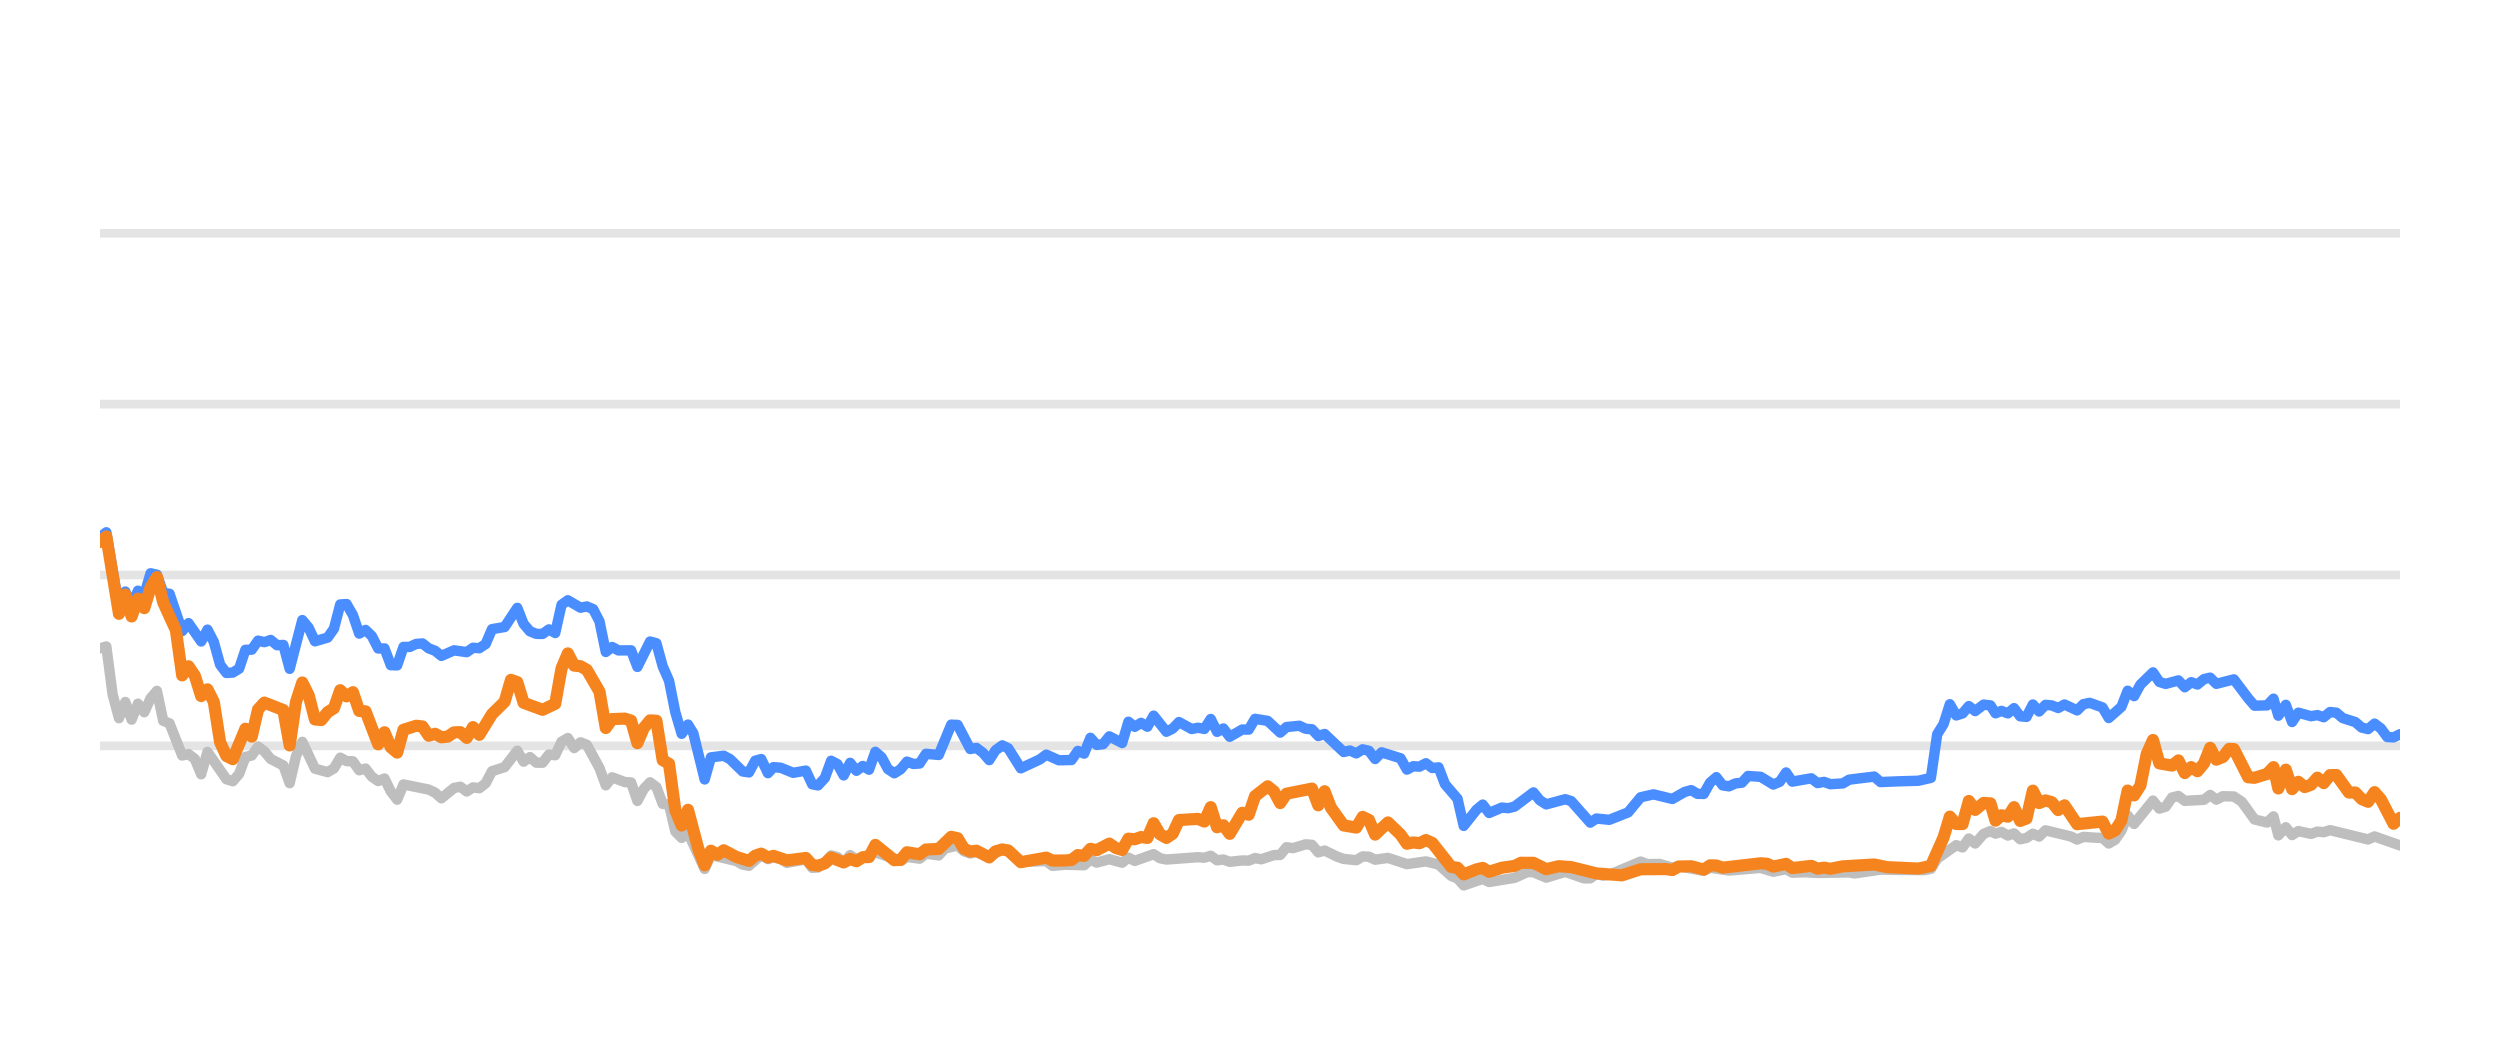
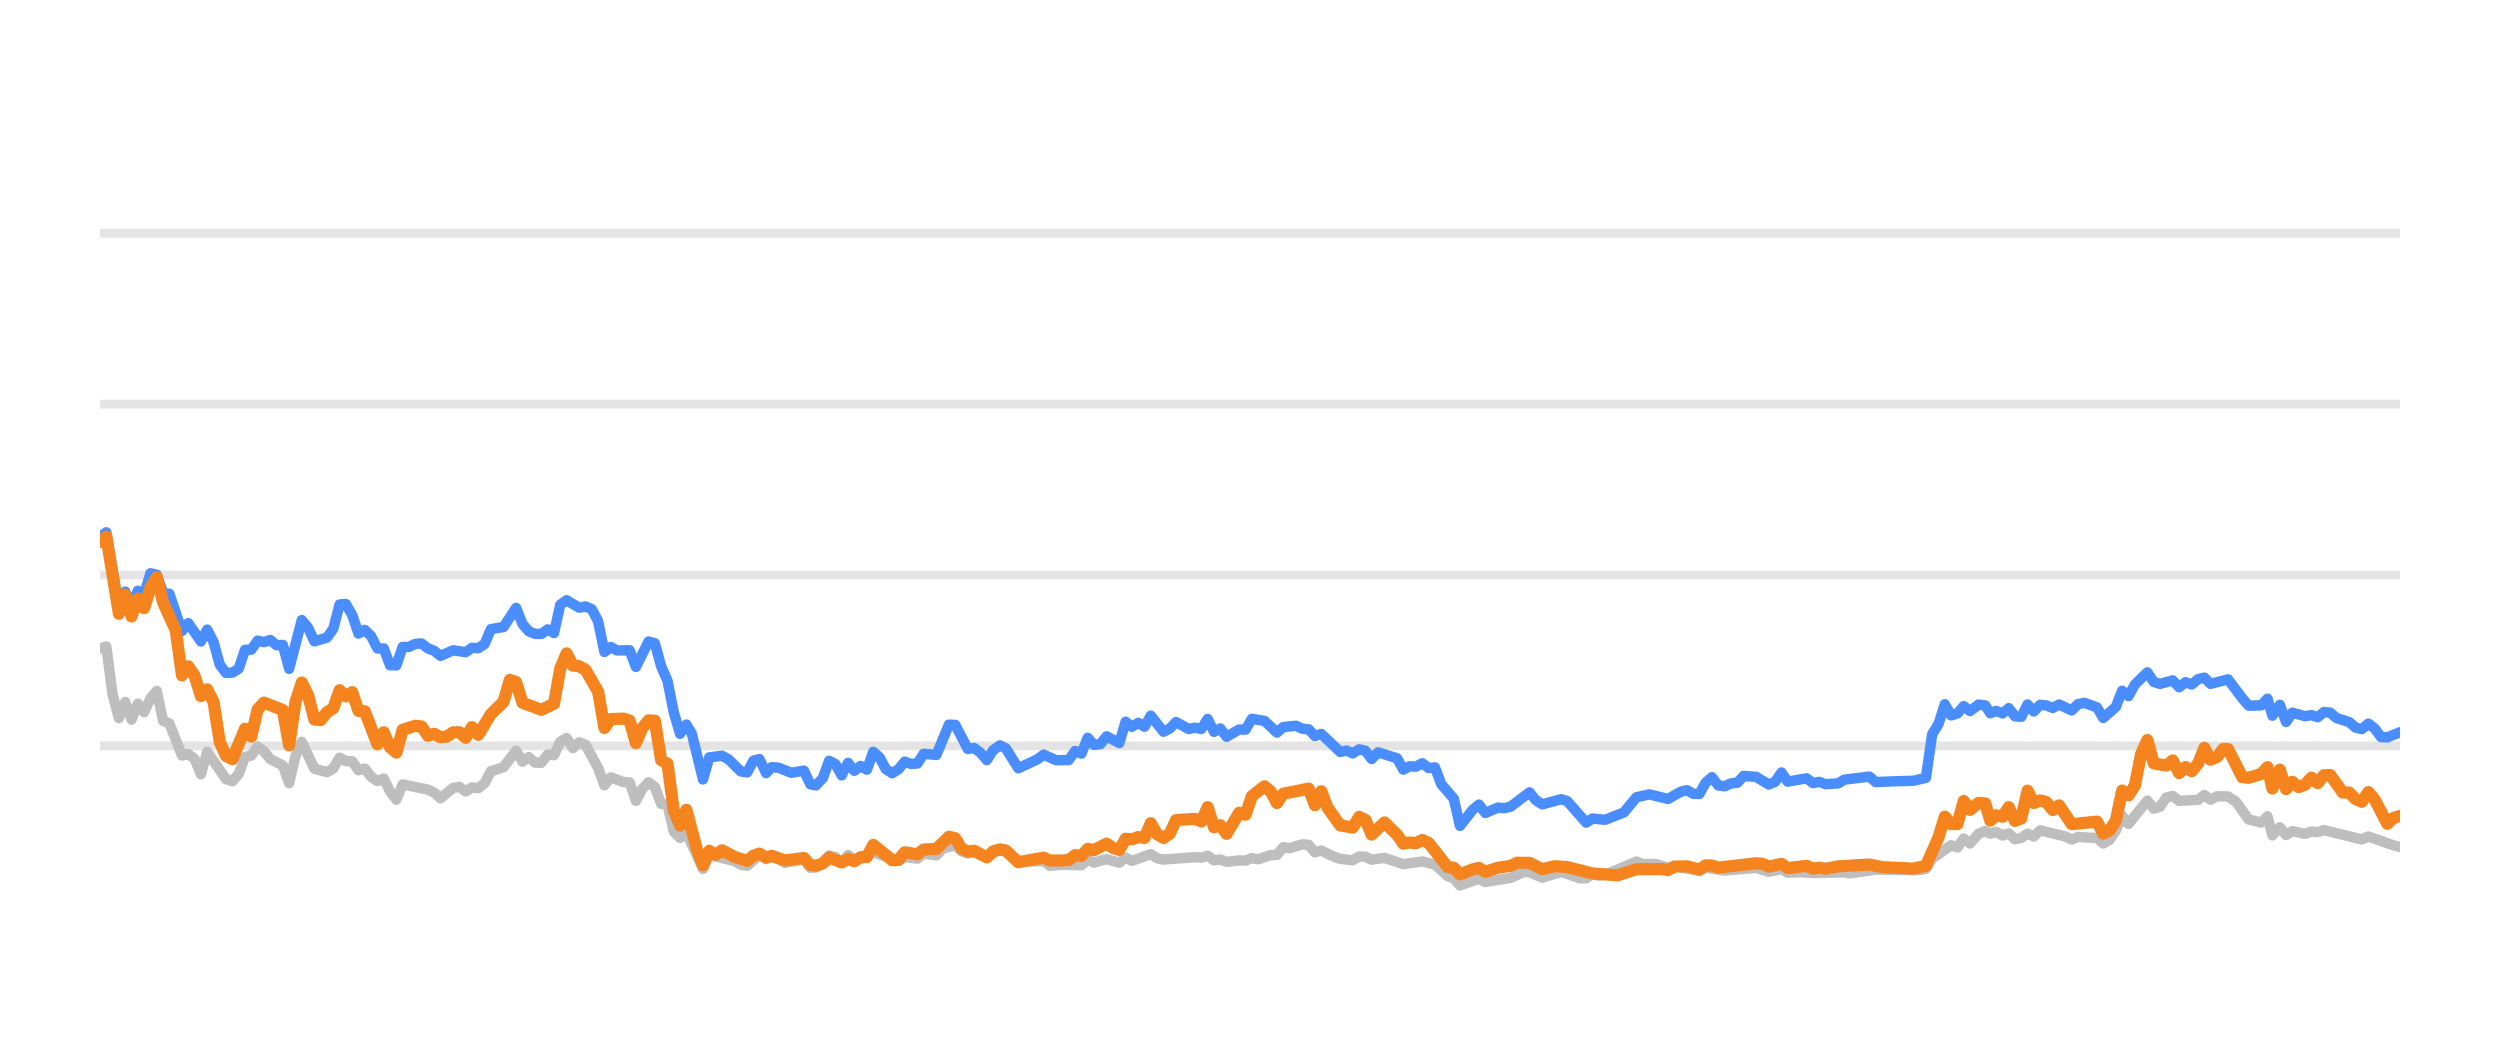
<svg xmlns="http://www.w3.org/2000/svg" width="144pt" height="60pt" viewBox="0 0 144 60" version="1.1">
  <defs>
    <style type="text/css">*{stroke-linejoin: round; stroke-linecap: butt}</style>
  </defs>
  <g id="figure_1">
    <g id="patch_1">
      <path d="M 0 60  L 144 60  L 144 0  L 0 0  L 0 60  z " style="fill: none; opacity: 0" />
    </g>
    <g id="axes_1">
      <g id="patch_2">
        <path d="M 5.76 52.8  L 138.24 52.8  L 138.24 3.6  L 5.76 3.6  L 5.76 52.8  z " style="fill: none" />
      </g>
      <g id="matplotlib.axis_1" />
      <g id="matplotlib.axis_2" />
      <g id="line2d_1">
-         <path d="M 5.76 42.96  L 138.24 42.96  " clip-path="url(#pfe31d1e87c)" style="fill: none; stroke: #b2b2b2; stroke-opacity: 0.35; stroke-width: 0.5; stroke-linecap: square" />
+         <path d="M 5.76 42.96  L 138.24 42.96  " clip-path="url(#p7e474cfa02)" style="fill: none; stroke: #b2b2b2; stroke-opacity: 0.35; stroke-width: 0.5; stroke-linecap: square" />
      </g>
      <g id="line2d_2">
-         <path d="M 5.76 33.12  L 138.24 33.12  " clip-path="url(#pfe31d1e87c)" style="fill: none; stroke: #b2b2b2; stroke-opacity: 0.35; stroke-width: 0.5; stroke-linecap: square" />
+         <path d="M 5.76 33.12  L 138.24 33.12  " clip-path="url(#p7e474cfa02)" style="fill: none; stroke: #b2b2b2; stroke-opacity: 0.35; stroke-width: 0.5; stroke-linecap: square" />
      </g>
      <g id="line2d_3">
-         <path d="M 5.76 23.28  L 138.24 23.28  " clip-path="url(#pfe31d1e87c)" style="fill: none; stroke: #b2b2b2; stroke-opacity: 0.35; stroke-width: 0.5; stroke-linecap: square" />
+         <path d="M 5.76 23.28  L 138.24 23.28  " clip-path="url(#p7e474cfa02)" style="fill: none; stroke: #b2b2b2; stroke-opacity: 0.35; stroke-width: 0.5; stroke-linecap: square" />
      </g>
      <g id="line2d_4">
-         <path d="M 5.76 13.44  L 138.24 13.44  " clip-path="url(#pfe31d1e87c)" style="fill: none; stroke: #b2b2b2; stroke-opacity: 0.35; stroke-width: 0.5; stroke-linecap: square" />
+         <path d="M 5.76 13.44  L 138.24 13.44  " clip-path="url(#p7e474cfa02)" style="fill: none; stroke: #b2b2b2; stroke-opacity: 0.35; stroke-width: 0.5; stroke-linecap: square" />
      </g>
      <g id="line2d_5">
-         <path d="M 5.76 37.346  L 6.124 37.238  L 6.488 40.008  L 6.853 41.366  L 7.217 40.436  L 7.581 41.45  L 7.945 40.534  L 8.309 41.022  L 8.673 40.224  L 9.038 39.796  L 9.402 41.518  L 9.766 41.666  L 10.494 43.516  L 10.858 43.437  L 11.223 43.713  L 11.587 44.598  L 11.951 43.309  L 13.043 44.884  L 13.408 44.997  L 13.772 44.579  L 14.136 43.6  L 14.5 43.516  L 14.864 43.004  L 15.228 43.28  L 15.593 43.718  L 16.321 44.092  L 16.685 45.11  L 17.049 43.555  L 17.413 42.729  L 18.142 44.274  L 18.87 44.475  L 19.234 44.259  L 19.598 43.644  L 19.963 43.841  L 20.327 43.851  L 20.691 44.367  L 21.055 44.269  L 21.419 44.741  L 21.784 44.987  L 22.148 44.844  L 22.512 45.587  L 22.876 46.06  L 23.24 45.184  L 24.697 45.479  L 25.061 45.656  L 25.425 45.981  L 26.154 45.386  L 26.518 45.317  L 26.882 45.587  L 27.246 45.356  L 27.61 45.4  L 27.974 45.115  L 28.339 44.421  L 29.067 44.185  L 29.795 43.24  L 30.159 43.87  L 30.524 43.609  L 30.888 43.929  L 31.252 43.934  L 31.616 43.462  L 31.98 43.501  L 32.344 42.724  L 32.709 42.512  L 33.073 43.088  L 33.437 42.758  L 33.801 42.901  L 34.53 44.239  L 34.894 45.233  L 35.258 44.775  L 35.986 45.046  L 36.35 45.071  L 36.715 46.133  L 37.079 45.445  L 37.443 45.061  L 37.807 45.331  L 38.171 46.301  L 38.535 46.345  L 38.9 47.895  L 39.264 48.264  L 39.628 47.964  L 40.589 50.05  L 40.951 49.248  L 42.415 49.597  L 42.778 49.804  L 43.142 49.868  L 43.846 49.248  L 44.234 49.484  L 44.552 49.376  L 44.962 49.479  L 45.325 49.7  L 46.418 49.494  L 46.783 49.986  L 47.116 49.966  L 47.51 49.7  L 47.873 49.272  L 48.236 49.371  L 48.596 49.681  L 48.968 49.253  L 49.329 49.513  L 50.421 49.09  L 51.879 49.587  L 52.241 49.361  L 52.971 49.459  L 53.334 49.169  L 54.069 49.272  L 54.434 48.874  L 55.159 48.702  L 55.523 49.031  L 55.884 49.159  L 56.246 49.08  L 56.98 49.366  L 57.733 48.908  L 58.074 49.051  L 58.799 49.646  L 60.263 49.597  L 60.622 49.873  L 61.348 49.809  L 62.444 49.838  L 62.809 49.509  L 63.172 49.686  L 63.898 49.489  L 64.635 49.691  L 64.997 49.4  L 65.361 49.587  L 66.45 49.199  L 66.819 49.435  L 67.184 49.509  L 69 49.376  L 69.37 49.405  L 69.738 49.292  L 70.103 49.553  L 70.466 49.509  L 70.831 49.641  L 71.554 49.563  L 71.926 49.572  L 72.29 49.425  L 72.646 49.494  L 73.381 49.253  L 73.739 49.243  L 74.104 48.8  L 74.476 48.854  L 75.202 48.633  L 75.568 48.662  L 75.932 49.095  L 76.298 48.992  L 77.027 49.346  L 77.395 49.474  L 78.122 49.548  L 78.488 49.331  L 78.849 49.346  L 79.208 49.518  L 79.947 49.415  L 81.037 49.774  L 82.132 49.617  L 82.862 49.799  L 83.593 50.458  L 83.951 50.591  L 84.31 50.999  L 85.048 50.743  L 85.405 50.625  L 85.773 50.802  L 87.233 50.566  L 87.976 50.232  L 88.328 50.242  L 89.063 50.552  L 90.16 50.217  L 91.231 50.591  L 91.598 50.591  L 91.957 50.33  L 92.328 50.438  L 92.695 50.389  L 94.502 49.627  L 94.872 49.774  L 95.598 49.764  L 96.328 49.981  L 96.691 49.897  L 98.135 50.158  L 98.499 49.981  L 99.591 50.143  L 101.415 49.991  L 102.142 50.212  L 102.879 50.064  L 103.234 50.266  L 103.961 50.242  L 104.694 50.281  L 106.512 50.251  L 106.825 50.31  L 108.317 50.089  L 109.415 50.109  L 110.855 50.119  L 111.219 50.045  L 111.584 49.459  L 112.678 48.682  L 113.042 48.81  L 113.405 48.298  L 113.77 48.584  L 114.26 48.028  L 114.651 47.87  L 114.941 48.018  L 115.282 47.919  L 115.651 48.126  L 116.008 48.003  L 116.363 48.342  L 116.727 48.264  L 117.092 48.023  L 117.453 48.185  L 117.82 47.826  L 119.279 48.18  L 119.643 48.357  L 120.004 48.205  L 120.739 48.254  L 121.101 48.264  L 121.464 48.584  L 121.83 48.372  L 122.192 47.85  L 122.554 46.975  L 122.923 47.457  L 124.012 46.114  L 124.38 46.576  L 124.744 46.463  L 125.109 45.937  L 125.477 45.848  L 125.843 46.128  L 126.947 46.069  L 127.305 45.789  L 127.662 46.06  L 128.036 45.863  L 128.673 45.878  L 129.13 46.183  L 129.862 47.201  L 130.586 47.378  L 130.952 47.024  L 131.232 48.116  L 131.663 47.649  L 132.024 48.101  L 132.385 47.87  L 133.116 48.033  L 133.483 47.9  L 133.846 47.934  L 134.211 47.816  L 136.4 48.352  L 136.775 48.18  L 138.24 48.697  L 138.24 48.697  " clip-path="url(#pfe31d1e87c)" style="fill: none; stroke: #bebebe; stroke-width: 0.6; stroke-linecap: round" />
+         <path d="M 5.76 37.346  L 6.123 37.238  L 6.486 40.008  L 6.85 41.366  L 7.213 40.436  L 7.576 41.45  L 7.939 40.534  L 8.302 41.022  L 8.665 40.224  L 9.029 39.796  L 9.392 41.518  L 9.755 41.666  L 10.481 43.516  L 10.844 43.437  L 11.208 43.713  L 11.571 44.598  L 11.934 43.309  L 13.023 44.884  L 13.387 44.997  L 13.75 44.579  L 14.113 43.6  L 14.476 43.516  L 14.839 43.004  L 15.203 43.28  L 15.566 43.718  L 16.292 44.092  L 16.655 45.11  L 17.018 43.555  L 17.382 42.729  L 18.108 44.274  L 18.834 44.475  L 19.197 44.259  L 19.561 43.644  L 19.924 43.841  L 20.287 43.851  L 20.65 44.367  L 21.013 44.269  L 21.376 44.741  L 21.74 44.987  L 22.103 44.844  L 22.466 45.587  L 22.829 46.06  L 23.192 45.184  L 24.645 45.479  L 25.008 45.656  L 25.371 45.981  L 26.098 45.386  L 26.461 45.317  L 26.824 45.587  L 27.187 45.356  L 27.55 45.4  L 27.914 45.115  L 28.277 44.421  L 29.003 44.185  L 29.729 43.24  L 30.093 43.87  L 30.456 43.609  L 30.819 43.929  L 31.182 43.934  L 31.545 43.462  L 31.909 43.501  L 32.272 42.724  L 32.635 42.512  L 32.998 43.088  L 33.361 42.758  L 33.724 42.901  L 34.451 44.239  L 34.814 45.233  L 35.177 44.775  L 35.903 45.046  L 36.267 45.071  L 36.63 46.133  L 36.993 45.445  L 37.356 45.061  L 37.719 45.331  L 38.082 46.301  L 38.446 46.345  L 38.809 47.895  L 39.172 48.264  L 39.535 47.964  L 40.493 50.05  L 40.855 49.248  L 42.314 49.597  L 42.676 49.804  L 43.039 49.868  L 43.742 49.248  L 44.129 49.484  L 44.446 49.376  L 44.854 49.479  L 45.217 49.7  L 46.306 49.494  L 46.671 49.986  L 47.003 49.966  L 47.396 49.7  L 47.757 49.272  L 48.12 49.371  L 48.479 49.681  L 48.85 49.253  L 49.209 49.513  L 50.299 49.09  L 51.753 49.587  L 52.114 49.361  L 52.841 49.459  L 53.204 49.169  L 53.937 49.272  L 54.301 48.874  L 55.024 48.702  L 55.387 49.031  L 55.747 49.159  L 56.108 49.08  L 56.84 49.366  L 57.59 48.908  L 57.931 49.051  L 58.654 49.646  L 60.114 49.597  L 60.472 49.873  L 61.196 49.809  L 62.289 49.838  L 62.653 49.509  L 63.015 49.686  L 63.739 49.489  L 64.474 49.691  L 64.835 49.4  L 65.198 49.587  L 66.284 49.199  L 66.652 49.435  L 67.016 49.509  L 68.827 49.376  L 69.196 49.405  L 69.563 49.292  L 69.927 49.553  L 70.289 49.509  L 70.653 49.641  L 71.374 49.563  L 71.745 49.572  L 72.108 49.425  L 72.463 49.494  L 73.196 49.253  L 73.553 49.243  L 73.917 48.8  L 74.288 48.854  L 75.012 48.633  L 75.377 48.662  L 75.74 49.095  L 76.105 48.992  L 76.832 49.346  L 77.198 49.474  L 77.923 49.548  L 78.289 49.331  L 78.649 49.346  L 79.007 49.518  L 79.744 49.415  L 80.831 49.774  L 81.923 49.617  L 82.651 49.799  L 83.38 50.458  L 83.737 50.591  L 84.095 50.999  L 84.831 50.743  L 85.187 50.625  L 85.554 50.802  L 87.01 50.566  L 87.751 50.232  L 88.102 50.242  L 88.835 50.552  L 89.928 50.217  L 90.997 50.591  L 91.363 50.591  L 91.721 50.33  L 92.091 50.438  L 92.457 50.389  L 94.259 49.627  L 94.628 49.774  L 95.352 49.764  L 96.08 49.981  L 96.442 49.897  L 97.882 50.158  L 98.245 49.981  L 99.334 50.143  L 101.153 49.991  L 101.878 50.212  L 102.613 50.064  L 102.967 50.266  L 103.692 50.242  L 104.423 50.281  L 106.237 50.251  L 106.548 50.31  L 108.037 50.089  L 109.131 50.109  L 110.567 50.119  L 110.931 50.045  L 111.294 49.459  L 112.385 48.682  L 112.748 48.81  L 113.11 48.298  L 113.475 48.584  L 113.963 48.028  L 114.352 47.87  L 114.642 48.018  L 114.982 47.919  L 115.35 48.126  L 115.706 48.003  L 116.06 48.342  L 116.423 48.264  L 116.787 48.023  L 117.147 48.185  L 117.513 47.826  L 118.969 48.18  L 119.331 48.357  L 119.691 48.205  L 120.424 48.254  L 120.786 48.264  L 121.147 48.584  L 121.512 48.372  L 121.873 47.85  L 122.234 46.975  L 122.602 47.457  L 123.688 46.114  L 124.055 46.576  L 124.418 46.463  L 124.782 45.937  L 125.15 45.848  L 125.515 46.128  L 126.615 46.069  L 126.972 45.789  L 127.328 46.06  L 127.701 45.863  L 128.336 45.878  L 128.792 46.183  L 129.522 47.201  L 130.244 47.378  L 130.609 47.024  L 130.888 48.116  L 131.318 47.649  L 131.678 48.101  L 132.038 47.87  L 132.767 48.033  L 133.133 47.9  L 133.496 47.934  L 133.859 47.816  L 136.043 48.352  L 136.416 48.18  L 137.877 48.697  L 138.24 48.79  L 138.24 48.79  " clip-path="url(#p7e474cfa02)" style="fill: none; stroke: #bebebe; stroke-width: 0.6; stroke-linecap: round" />
      </g>
      <g id="line2d_6">
-         <path d="M 5.76 30.931  L 6.124 30.66  L 6.853 34.999  L 7.217 34.074  L 7.581 34.916  L 7.945 34.025  L 8.309 34.261  L 8.673 33.022  L 9.038 33.105  L 9.402 34.153  L 9.766 34.202  L 10.494 36.348  L 10.858 35.895  L 11.587 36.948  L 11.951 36.269  L 12.315 36.972  L 12.679 38.286  L 13.043 38.763  L 13.408 38.739  L 13.772 38.517  L 14.136 37.43  L 14.5 37.42  L 14.864 36.903  L 15.228 36.987  L 15.593 36.864  L 15.957 37.164  L 16.321 37.149  L 16.685 38.522  L 17.413 35.718  L 17.778 36.156  L 18.142 36.938  L 18.87 36.726  L 19.234 36.215  L 19.598 34.817  L 19.963 34.793  L 20.327 35.427  L 20.691 36.495  L 21.055 36.284  L 21.419 36.638  L 21.784 37.351  L 22.148 37.351  L 22.512 38.316  L 22.876 38.325  L 23.24 37.263  L 23.604 37.263  L 23.969 37.09  L 24.333 37.061  L 24.697 37.346  L 25.061 37.484  L 25.425 37.779  L 26.154 37.459  L 26.882 37.563  L 27.246 37.312  L 27.61 37.336  L 27.974 37.095  L 28.339 36.239  L 29.067 36.116  L 29.795 35.014  L 30.159 35.934  L 30.524 36.362  L 30.888 36.51  L 31.252 36.515  L 31.616 36.254  L 31.98 36.461  L 32.344 34.837  L 32.709 34.576  L 33.437 35.004  L 33.801 34.931  L 34.165 35.088  L 34.53 35.787  L 34.894 37.553  L 35.258 37.268  L 35.622 37.464  L 36.35 37.459  L 36.715 38.414  L 37.443 36.953  L 37.807 37.051  L 38.171 38.379  L 38.535 39.206  L 38.9 41.031  L 39.264 42.266  L 39.628 41.735  L 39.935 42.237  L 40.589 44.894  L 40.951 43.624  L 41.685 43.531  L 42.051 43.728  L 42.778 44.436  L 43.142 44.49  L 43.501 43.816  L 43.846 43.723  L 44.234 44.534  L 44.552 44.19  L 44.962 44.22  L 45.687 44.515  L 46.418 44.387  L 46.783 45.174  L 47.116 45.238  L 47.51 44.815  L 47.873 43.821  L 48.236 44.013  L 48.596 44.662  L 48.968 43.939  L 49.329 44.397  L 49.694 44.121  L 50.056 44.333  L 50.421 43.304  L 50.785 43.624  L 51.146 44.298  L 51.514 44.539  L 51.879 44.308  L 52.241 43.87  L 52.605 44.003  L 52.971 43.978  L 53.334 43.418  L 54.069 43.486  L 54.792 41.74  L 55.159 41.755  L 55.884 43.142  L 56.246 43.083  L 56.615 43.359  L 56.98 43.782  L 57.341 43.216  L 57.733 42.935  L 58.074 43.103  L 58.799 44.254  L 59.896 43.742  L 60.263 43.467  L 60.987 43.791  L 61.718 43.777  L 62.083 43.255  L 62.444 43.408  L 62.809 42.498  L 63.172 42.906  L 63.54 42.862  L 63.898 42.414  L 64.635 42.798  L 64.997 41.573  L 65.361 41.863  L 65.726 41.637  L 66.09 41.858  L 66.45 41.223  L 67.184 42.148  L 67.547 41.966  L 67.91 41.592  L 68.641 41.991  L 69 41.917  L 69.37 41.986  L 69.738 41.415  L 70.103 42.153  L 70.466 41.961  L 70.831 42.438  L 71.554 42.02  L 71.926 42.025  L 72.29 41.405  L 73.017 41.523  L 73.739 42.197  L 74.104 41.878  L 74.843 41.804  L 75.202 41.976  L 75.568 42.006  L 75.932 42.394  L 76.298 42.276  L 77.395 43.314  L 77.756 43.231  L 78.122 43.393  L 78.488 43.162  L 78.849 43.245  L 79.208 43.718  L 79.578 43.334  L 80.674 43.678  L 81.037 44.328  L 81.401 44.136  L 81.76 44.16  L 82.132 43.964  L 82.501 44.239  L 82.862 44.2  L 83.23 45.169  L 83.951 46.005  L 84.31 47.57  L 85.048 46.64  L 85.405 46.345  L 85.773 46.827  L 86.505 46.517  L 86.866 46.552  L 87.233 46.463  L 88.328 45.641  L 88.691 46.094  L 89.063 46.33  L 90.16 46.035  L 90.502 46.143  L 91.598 47.383  L 91.957 47.147  L 92.695 47.221  L 93.78 46.793  L 94.502 45.922  L 95.24 45.755  L 96.328 46.02  L 97.045 45.612  L 97.414 45.513  L 97.779 45.725  L 98.135 45.73  L 98.499 45.081  L 98.864 44.766  L 99.228 45.238  L 99.591 45.292  L 99.96 45.125  L 100.33 45.085  L 100.687 44.697  L 101.415 44.746  L 102.142 45.189  L 102.513 45.031  L 102.879 44.495  L 103.234 45.021  L 104.33 44.83  L 104.694 45.105  L 105.061 45.036  L 105.427 45.169  L 106.147 45.125  L 106.512 44.908  L 107.955 44.731  L 108.317 45.046  L 109.415 45.002  L 110.492 44.972  L 111.219 44.805  L 111.584 42.291  L 111.949 41.705  L 112.311 40.564  L 112.678 41.208  L 113.042 41.095  L 113.405 40.672  L 113.77 40.958  L 114.26 40.584  L 114.651 40.633  L 114.941 41.085  L 115.282 40.948  L 115.651 41.09  L 116.008 40.79  L 116.363 41.258  L 116.727 41.292  L 117.092 40.579  L 117.453 40.982  L 117.82 40.598  L 118.186 40.633  L 118.55 40.78  L 118.915 40.579  L 119.643 40.918  L 120.004 40.559  L 120.373 40.485  L 121.101 40.746  L 121.464 41.356  L 122.192 40.716  L 122.554 39.787  L 122.923 40.097  L 123.288 39.432  L 124.012 38.729  L 124.38 39.28  L 124.744 39.393  L 125.477 39.191  L 125.843 39.585  L 126.213 39.295  L 126.573 39.427  L 126.947 39.117  L 127.305 39.034  L 127.662 39.388  L 128.673 39.132  L 129.497 40.224  L 129.862 40.648  L 130.586 40.628  L 130.952 40.244  L 131.232 41.223  L 131.663 40.598  L 132.024 41.587  L 132.385 41.051  L 133.116 41.253  L 133.483 41.189  L 133.846 41.312  L 134.211 41.012  L 134.576 41.051  L 134.94 41.361  L 135.667 41.592  L 136.031 41.907  L 136.4 41.996  L 136.775 41.681  L 137.142 41.961  L 137.505 42.453  L 137.867 42.473  L 138.24 42.291  L 138.24 42.291  " clip-path="url(#pfe31d1e87c)" style="fill: none; stroke: #4a8dff; stroke-width: 0.6; stroke-linecap: round" />
+         <path d="M 5.76 30.931  L 6.123 30.66  L 6.85 34.999  L 7.213 34.074  L 7.576 34.916  L 7.939 34.025  L 8.302 34.261  L 8.665 33.022  L 9.029 33.105  L 9.392 34.153  L 9.755 34.202  L 10.481 36.348  L 10.844 35.895  L 11.571 36.948  L 11.934 36.269  L 12.297 36.972  L 12.66 38.286  L 13.023 38.763  L 13.387 38.739  L 13.75 38.517  L 14.113 37.43  L 14.476 37.42  L 14.839 36.903  L 15.203 36.987  L 15.566 36.864  L 15.929 37.164  L 16.292 37.149  L 16.655 38.522  L 17.382 35.718  L 17.745 36.156  L 18.108 36.938  L 18.834 36.726  L 19.197 36.215  L 19.561 34.817  L 19.924 34.793  L 20.287 35.427  L 20.65 36.495  L 21.013 36.284  L 21.376 36.638  L 21.74 37.351  L 22.103 37.351  L 22.466 38.316  L 22.829 38.325  L 23.192 37.263  L 23.556 37.263  L 23.919 37.09  L 24.282 37.061  L 24.645 37.346  L 25.008 37.484  L 25.371 37.779  L 26.098 37.459  L 26.824 37.563  L 27.187 37.312  L 27.55 37.336  L 27.914 37.095  L 28.277 36.239  L 29.003 36.116  L 29.729 35.014  L 30.093 35.934  L 30.456 36.362  L 30.819 36.51  L 31.182 36.515  L 31.545 36.254  L 31.909 36.461  L 32.272 34.837  L 32.635 34.576  L 33.361 35.004  L 33.724 34.931  L 34.088 35.088  L 34.451 35.787  L 34.814 37.553  L 35.177 37.268  L 35.54 37.464  L 36.267 37.459  L 36.63 38.414  L 37.356 36.953  L 37.719 37.051  L 38.082 38.379  L 38.446 39.206  L 38.809 41.031  L 39.172 42.266  L 39.535 41.735  L 39.842 42.237  L 40.493 44.894  L 40.855 43.624  L 41.587 43.531  L 41.952 43.728  L 42.676 44.436  L 43.039 44.49  L 43.398 43.816  L 43.742 43.723  L 44.129 44.534  L 44.446 44.19  L 44.854 44.22  L 45.578 44.515  L 46.306 44.387  L 46.671 45.174  L 47.003 45.238  L 47.396 44.815  L 47.757 43.821  L 48.12 44.013  L 48.479 44.662  L 48.85 43.939  L 49.209 44.397  L 49.573 44.121  L 49.935 44.333  L 50.299 43.304  L 50.662 43.624  L 51.022 44.298  L 51.389 44.539  L 51.753 44.308  L 52.114 43.87  L 52.477 44.003  L 52.841 43.978  L 53.204 43.418  L 53.937 43.486  L 54.658 41.74  L 55.024 41.755  L 55.747 43.142  L 56.108 43.083  L 56.476 43.359  L 56.84 43.782  L 57.2 43.216  L 57.59 42.935  L 57.931 43.103  L 58.654 44.254  L 59.747 43.742  L 60.114 43.467  L 60.836 43.791  L 61.564 43.777  L 61.928 43.255  L 62.289 43.408  L 62.653 42.498  L 63.015 42.906  L 63.381 42.862  L 63.739 42.414  L 64.474 42.798  L 64.835 41.573  L 65.198 41.863  L 65.562 41.637  L 65.925 41.858  L 66.284 41.223  L 67.016 42.148  L 67.378 41.966  L 67.74 41.592  L 68.468 41.991  L 68.827 41.917  L 69.196 41.986  L 69.563 41.415  L 69.927 42.153  L 70.289 41.961  L 70.653 42.438  L 71.374 42.02  L 71.745 42.025  L 72.108 41.405  L 72.832 41.523  L 73.553 42.197  L 73.917 41.878  L 74.654 41.804  L 75.012 41.976  L 75.377 42.006  L 75.74 42.394  L 76.105 42.276  L 77.198 43.314  L 77.559 43.231  L 77.923 43.393  L 78.289 43.162  L 78.649 43.245  L 79.007 43.718  L 79.376 43.334  L 80.469 43.678  L 80.831 44.328  L 81.194 44.136  L 81.552 44.16  L 81.923 43.964  L 82.291 44.239  L 82.651 44.2  L 83.018 45.169  L 83.737 46.005  L 84.095 47.57  L 84.831 46.64  L 85.187 46.345  L 85.554 46.827  L 86.284 46.517  L 86.644 46.552  L 87.01 46.463  L 88.102 45.641  L 88.464 46.094  L 88.835 46.33  L 89.928 46.035  L 90.27 46.143  L 91.363 47.383  L 91.721 47.147  L 92.457 47.221  L 93.539 46.793  L 94.259 45.922  L 94.995 45.755  L 96.08 46.02  L 96.795 45.612  L 97.163 45.513  L 97.527 45.725  L 97.882 45.73  L 98.245 45.081  L 98.609 44.766  L 98.973 45.238  L 99.334 45.292  L 99.703 45.125  L 100.071 45.085  L 100.427 44.697  L 101.153 44.746  L 101.878 45.189  L 102.248 45.031  L 102.613 44.495  L 102.967 45.021  L 104.06 44.83  L 104.423 45.105  L 104.79 45.036  L 105.154 45.169  L 105.872 45.125  L 106.237 44.908  L 107.675 44.731  L 108.037 45.046  L 109.131 45.002  L 110.205 44.972  L 110.931 44.805  L 111.294 42.291  L 111.658 41.705  L 112.02 40.564  L 112.385 41.208  L 112.748 41.095  L 113.11 40.672  L 113.475 40.958  L 113.963 40.584  L 114.352 40.633  L 114.642 41.085  L 114.982 40.948  L 115.35 41.09  L 115.706 40.79  L 116.06 41.258  L 116.423 41.292  L 116.787 40.579  L 117.147 40.982  L 117.513 40.598  L 117.878 40.633  L 118.242 40.78  L 118.605 40.579  L 119.331 40.918  L 119.691 40.559  L 120.059 40.485  L 120.786 40.746  L 121.147 41.356  L 121.873 40.716  L 122.234 39.787  L 122.602 40.097  L 122.966 39.432  L 123.688 38.729  L 124.055 39.28  L 124.418 39.393  L 125.15 39.191  L 125.515 39.585  L 125.883 39.295  L 126.243 39.427  L 126.615 39.117  L 126.972 39.034  L 127.328 39.388  L 128.336 39.132  L 129.158 40.224  L 129.522 40.648  L 130.244 40.628  L 130.609 40.244  L 130.888 41.223  L 131.318 40.598  L 131.678 41.587  L 132.038 41.051  L 132.767 41.253  L 133.133 41.189  L 133.496 41.312  L 133.859 41.012  L 134.223 41.051  L 134.586 41.361  L 135.312 41.592  L 135.675 41.907  L 136.043 41.996  L 136.416 41.681  L 136.782 41.961  L 137.145 42.453  L 137.505 42.473  L 138.24 42.178  L 138.24 42.178  " clip-path="url(#p7e474cfa02)" style="fill: none; stroke: #4a8dff; stroke-width: 0.6; stroke-linecap: round" />
      </g>
      <g id="line2d_7">
-         <path d="M 5.76 31.216  L 6.124 30.901  L 6.853 35.354  L 7.217 34.247  L 7.581 35.506  L 7.945 34.483  L 8.309 35.029  L 8.673 33.833  L 9.038 33.243  L 9.402 34.699  L 10.13 36.293  L 10.494 38.901  L 10.858 38.379  L 11.223 38.921  L 11.587 40.092  L 11.951 39.708  L 12.315 40.426  L 12.679 42.753  L 13.043 43.545  L 13.408 43.728  L 14.136 41.976  L 14.5 42.429  L 14.864 40.864  L 15.228 40.47  L 16.321 40.899  L 16.685 42.935  L 17.049 40.436  L 17.413 39.314  L 17.778 40.042  L 18.142 41.44  L 18.506 41.474  L 18.87 41.022  L 19.234 40.795  L 19.598 39.757  L 19.963 40.111  L 20.327 39.87  L 20.691 40.948  L 21.055 40.972  L 21.784 42.871  L 22.148 42.178  L 22.512 43.044  L 22.876 43.349  L 23.24 42.035  L 23.969 41.804  L 24.333 41.843  L 24.697 42.379  L 25.061 42.266  L 25.425 42.468  L 25.789 42.429  L 26.154 42.183  L 26.518 42.173  L 26.882 42.502  L 27.246 41.883  L 27.61 42.325  L 28.339 41.135  L 29.067 40.421  L 29.431 39.162  L 29.795 39.29  L 30.159 40.48  L 31.252 40.884  L 31.98 40.539  L 32.344 38.502  L 32.709 37.637  L 33.073 38.34  L 33.437 38.375  L 33.801 38.581  L 34.53 39.836  L 34.894 41.932  L 35.258 41.42  L 35.986 41.391  L 36.35 41.509  L 36.715 42.803  L 37.079 41.937  L 37.443 41.494  L 37.807 41.514  L 38.171 43.782  L 38.535 43.993  L 38.9 46.67  L 39.264 47.55  L 39.628 46.645  L 40.225 48.894  L 40.589 49.843  L 40.951 49.002  L 41.324 49.233  L 41.685 48.977  L 42.415 49.361  L 43.142 49.587  L 43.501 49.287  L 43.846 49.169  L 44.234 49.39  L 44.552 49.297  L 45.325 49.558  L 46.418 49.42  L 46.783 49.823  L 47.116 49.868  L 47.51 49.73  L 47.873 49.395  L 48.596 49.676  L 48.968 49.474  L 49.329 49.607  L 49.694 49.376  L 50.056 49.366  L 50.421 48.667  L 51.514 49.548  L 51.879 49.528  L 52.241 49.09  L 52.971 49.208  L 53.334 48.933  L 54.069 48.898  L 54.792 48.2  L 55.159 48.283  L 55.523 48.884  L 55.884 49.046  L 56.246 49.002  L 56.98 49.386  L 57.341 49.041  L 57.733 48.928  L 58.074 48.987  L 58.799 49.661  L 60.263 49.4  L 60.622 49.568  L 61.348 49.563  L 61.718 49.533  L 62.083 49.253  L 62.444 49.297  L 62.809 48.894  L 63.172 48.967  L 63.898 48.593  L 64.269 48.844  L 64.635 48.957  L 64.997 48.308  L 65.361 48.342  L 65.726 48.215  L 66.09 48.264  L 66.45 47.418  L 66.819 48.057  L 67.184 48.264  L 67.547 48.018  L 67.91 47.235  L 69 47.167  L 69.37 47.319  L 69.738 46.493  L 70.103 47.649  L 70.466 47.536  L 70.831 48.028  L 71.554 46.817  L 71.926 46.926  L 72.29 45.858  L 73.017 45.292  L 73.381 45.587  L 73.739 46.256  L 74.104 45.715  L 75.568 45.425  L 75.932 46.384  L 76.298 45.577  L 76.657 46.517  L 77.395 47.545  L 78.122 47.668  L 78.488 47.053  L 78.849 47.226  L 79.208 48.072  L 79.947 47.373  L 80.674 48.072  L 81.037 48.598  L 81.401 48.525  L 81.76 48.569  L 82.132 48.387  L 82.501 48.554  L 83.593 49.937  L 83.951 49.981  L 84.31 50.365  L 85.048 50.074  L 85.405 49.991  L 85.773 50.217  L 86.505 49.981  L 87.233 49.878  L 87.609 49.695  L 88.328 49.7  L 89.063 50.064  L 89.785 49.892  L 90.502 49.946  L 91.957 50.31  L 93.422 50.419  L 94.502 50.069  L 95.953 50.06  L 96.328 50.114  L 96.691 49.912  L 97.414 49.897  L 98.135 50.089  L 98.499 49.843  L 98.864 49.853  L 99.228 49.976  L 101.415 49.725  L 101.779 49.75  L 102.142 49.917  L 102.879 49.759  L 103.234 50.001  L 104.33 49.873  L 104.694 50.035  L 105.061 49.976  L 105.427 50.04  L 106.147 49.902  L 107.955 49.794  L 108.686 49.946  L 110.492 50.03  L 111.219 49.878  L 111.949 48.234  L 112.311 47.039  L 112.678 47.462  L 113.042 47.467  L 113.405 46.138  L 113.77 46.65  L 114.26 46.247  L 114.651 46.276  L 114.941 47.27  L 115.282 46.96  L 115.651 47.039  L 116.008 46.493  L 116.363 47.285  L 116.727 47.147  L 117.092 45.543  L 117.453 46.256  L 117.82 46.104  L 118.186 46.207  L 118.55 46.66  L 118.915 46.389  L 119.643 47.472  L 121.101 47.324  L 121.464 48.013  L 121.83 47.836  L 122.192 47.265  L 122.554 45.538  L 122.923 45.814  L 123.288 45.248  L 123.651 43.432  L 124.012 42.625  L 124.38 43.969  L 125.109 44.097  L 125.477 43.801  L 125.843 44.529  L 126.213 44.185  L 126.573 44.421  L 126.947 43.974  L 127.305 43.078  L 127.662 43.757  L 128.036 43.605  L 128.398 43.137  L 128.673 43.147  L 129.497 44.771  L 129.862 44.8  L 130.586 44.579  L 130.952 44.19  L 131.232 45.415  L 131.663 44.333  L 132.024 45.454  L 132.385 45.031  L 132.749 45.336  L 133.116 45.204  L 133.483 44.795  L 133.846 45.105  L 134.211 44.648  L 134.576 44.643  L 135.299 45.651  L 135.667 45.651  L 136.031 46.025  L 136.4 46.183  L 136.775 45.627  L 137.142 46.05  L 137.867 47.447  L 138.24 47.108  L 138.24 47.108  " clip-path="url(#pfe31d1e87c)" style="fill: none; stroke: #f5841e; stroke-width: 0.7; stroke-linecap: round" />
+         <path d="M 5.76 31.216  L 6.123 30.901  L 6.85 35.354  L 7.213 34.247  L 7.576 35.506  L 7.939 34.483  L 8.302 35.029  L 8.665 33.833  L 9.029 33.243  L 9.392 34.699  L 10.118 36.293  L 10.481 38.901  L 10.844 38.379  L 11.208 38.921  L 11.571 40.092  L 11.934 39.708  L 12.297 40.426  L 12.66 42.753  L 13.023 43.545  L 13.387 43.728  L 14.113 41.976  L 14.476 42.429  L 14.839 40.864  L 15.203 40.47  L 16.292 40.899  L 16.655 42.935  L 17.018 40.436  L 17.382 39.314  L 17.745 40.042  L 18.108 41.44  L 18.471 41.474  L 18.834 41.022  L 19.197 40.795  L 19.561 39.757  L 19.924 40.111  L 20.287 39.87  L 20.65 40.948  L 21.013 40.972  L 21.74 42.871  L 22.103 42.178  L 22.466 43.044  L 22.829 43.349  L 23.192 42.035  L 23.919 41.804  L 24.282 41.843  L 24.645 42.379  L 25.008 42.266  L 25.371 42.468  L 25.735 42.429  L 26.098 42.183  L 26.461 42.173  L 26.824 42.502  L 27.187 41.883  L 27.55 42.325  L 28.277 41.135  L 29.003 40.421  L 29.366 39.162  L 29.729 39.29  L 30.093 40.48  L 31.182 40.884  L 31.909 40.539  L 32.272 38.502  L 32.635 37.637  L 32.998 38.34  L 33.361 38.375  L 33.724 38.581  L 34.451 39.836  L 34.814 41.932  L 35.177 41.42  L 35.903 41.391  L 36.267 41.509  L 36.63 42.803  L 36.993 41.937  L 37.356 41.494  L 37.719 41.514  L 38.082 43.782  L 38.446 43.993  L 38.809 46.67  L 39.172 47.55  L 39.535 46.645  L 40.13 48.894  L 40.493 49.843  L 40.855 49.002  L 41.226 49.233  L 41.587 48.977  L 42.314 49.361  L 43.039 49.587  L 43.398 49.287  L 43.742 49.169  L 44.129 49.39  L 44.446 49.297  L 45.217 49.558  L 46.306 49.42  L 46.671 49.823  L 47.003 49.868  L 47.396 49.73  L 47.757 49.395  L 48.479 49.676  L 48.85 49.474  L 49.209 49.607  L 49.573 49.376  L 49.935 49.366  L 50.299 48.667  L 51.389 49.548  L 51.753 49.528  L 52.114 49.09  L 52.841 49.208  L 53.204 48.933  L 53.937 48.898  L 54.658 48.2  L 55.024 48.283  L 55.387 48.884  L 55.747 49.046  L 56.108 49.002  L 56.84 49.386  L 57.2 49.041  L 57.59 48.928  L 57.931 48.987  L 58.654 49.661  L 60.114 49.4  L 60.472 49.568  L 61.196 49.563  L 61.564 49.533  L 61.928 49.253  L 62.289 49.297  L 62.653 48.894  L 63.015 48.967  L 63.739 48.593  L 64.109 48.844  L 64.474 48.957  L 64.835 48.308  L 65.198 48.342  L 65.562 48.215  L 65.925 48.264  L 66.284 47.418  L 66.652 48.057  L 67.016 48.264  L 67.378 48.018  L 67.74 47.235  L 68.827 47.167  L 69.196 47.319  L 69.563 46.493  L 69.927 47.649  L 70.289 47.536  L 70.653 48.028  L 71.374 46.817  L 71.745 46.926  L 72.108 45.858  L 72.832 45.292  L 73.196 45.587  L 73.553 46.256  L 73.917 45.715  L 75.377 45.425  L 75.74 46.384  L 76.105 45.577  L 76.463 46.517  L 77.198 47.545  L 77.923 47.668  L 78.289 47.053  L 78.649 47.226  L 79.007 48.072  L 79.744 47.373  L 80.469 48.072  L 80.831 48.598  L 81.194 48.525  L 81.552 48.569  L 81.923 48.387  L 82.291 48.554  L 83.38 49.937  L 83.737 49.981  L 84.095 50.365  L 84.831 50.074  L 85.187 49.991  L 85.554 50.217  L 86.284 49.981  L 87.01 49.878  L 87.385 49.695  L 88.102 49.7  L 88.835 50.064  L 89.555 49.892  L 90.27 49.946  L 91.721 50.31  L 93.182 50.419  L 94.259 50.069  L 95.706 50.06  L 96.08 50.114  L 96.442 49.912  L 97.163 49.897  L 97.882 50.089  L 98.245 49.843  L 98.609 49.853  L 98.973 49.976  L 101.153 49.725  L 101.516 49.75  L 101.878 49.917  L 102.613 49.759  L 102.967 50.001  L 104.06 49.873  L 104.423 50.035  L 104.79 49.976  L 105.154 50.04  L 105.872 49.902  L 107.675 49.794  L 108.404 49.946  L 110.205 50.03  L 110.931 49.878  L 111.658 48.234  L 112.02 47.039  L 112.385 47.462  L 112.748 47.467  L 113.11 46.138  L 113.475 46.65  L 113.963 46.247  L 114.352 46.276  L 114.642 47.27  L 114.982 46.96  L 115.35 47.039  L 115.706 46.493  L 116.06 47.285  L 116.423 47.147  L 116.787 45.543  L 117.147 46.256  L 117.513 46.104  L 117.878 46.207  L 118.242 46.66  L 118.605 46.389  L 119.331 47.472  L 120.786 47.324  L 121.147 48.013  L 121.512 47.836  L 121.873 47.265  L 122.234 45.538  L 122.602 45.814  L 122.966 45.248  L 123.328 43.432  L 123.688 42.625  L 124.055 43.969  L 124.782 44.097  L 125.15 43.801  L 125.515 44.529  L 125.883 44.185  L 126.243 44.421  L 126.615 43.974  L 126.972 43.078  L 127.328 43.757  L 127.701 43.605  L 128.062 43.137  L 128.336 43.147  L 129.158 44.771  L 129.522 44.8  L 130.244 44.579  L 130.609 44.19  L 130.888 45.415  L 131.318 44.333  L 131.678 45.454  L 132.038 45.031  L 132.402 45.336  L 132.767 45.204  L 133.133 44.795  L 133.496 45.105  L 133.859 44.648  L 134.223 44.643  L 134.944 45.651  L 135.312 45.651  L 135.675 46.025  L 136.043 46.183  L 136.416 45.627  L 136.782 46.05  L 137.505 47.447  L 137.877 47.108  L 138.24 46.994  L 138.24 46.994  " clip-path="url(#p7e474cfa02)" style="fill: none; stroke: #f5841e; stroke-width: 0.7; stroke-linecap: round" />
      </g>
    </g>
  </g>
  <defs>
-     <clipPath id="pfe31d1e87c">
+     <clipPath id="p7e474cfa02">
      <rect x="5.76" y="3.6" width="132.48" height="49.2" />
    </clipPath>
  </defs>
</svg>
